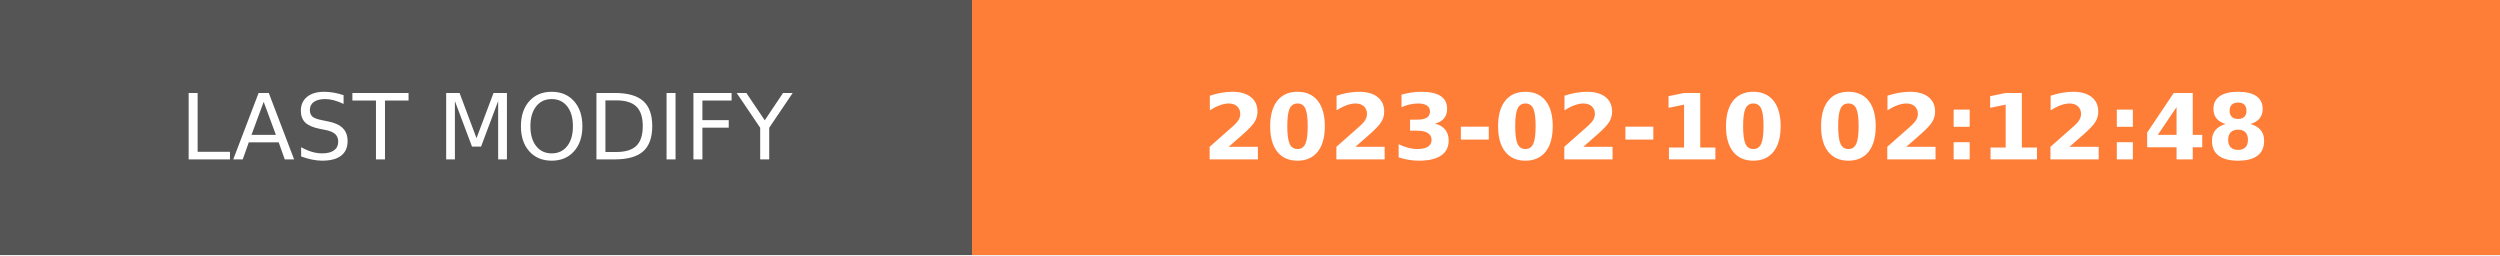
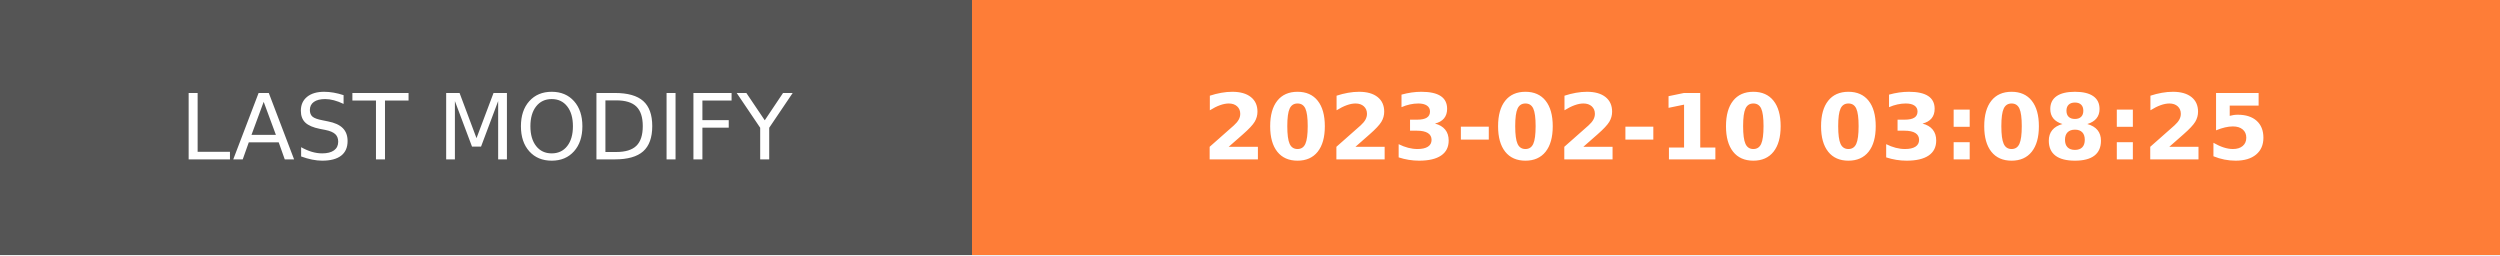
- <svg xmlns="http://www.w3.org/2000/svg" width="274.5" height="28" role="img" aria-label="LAST MODIFY: 2023-02-10 02:12:48">
+ <svg xmlns="http://www.w3.org/2000/svg" width="274.5" height="28" role="img" aria-label="LAST MODIFY: 2023-02-10 03:08:25">
  <g shape-rendering="crispEdges">
    <rect width="106.75" height="28" fill="#555" />
    <rect x="106.75" width="167.75" height="28" fill="#fe7d37" />
  </g>
  <g fill="#fff" text-anchor="middle" font-family="Verdana,Geneva,DejaVu Sans,sans-serif" text-rendering="geometricPrecision" font-size="100">
    <text transform="scale(.1)" x="533.75" y="175" textLength="827.5" fill="#fff">LAST MODIFY</text>
-     <text transform="scale(.1)" x="1906.25" y="175" textLength="1437.5" fill="#fff" font-weight="bold">2023-02-10 02:12:48</text>
+     <text transform="scale(.1)" x="1906.25" y="175" textLength="1437.5" fill="#fff" font-weight="bold">2023-02-10 03:08:25</text>
  </g>
</svg>
